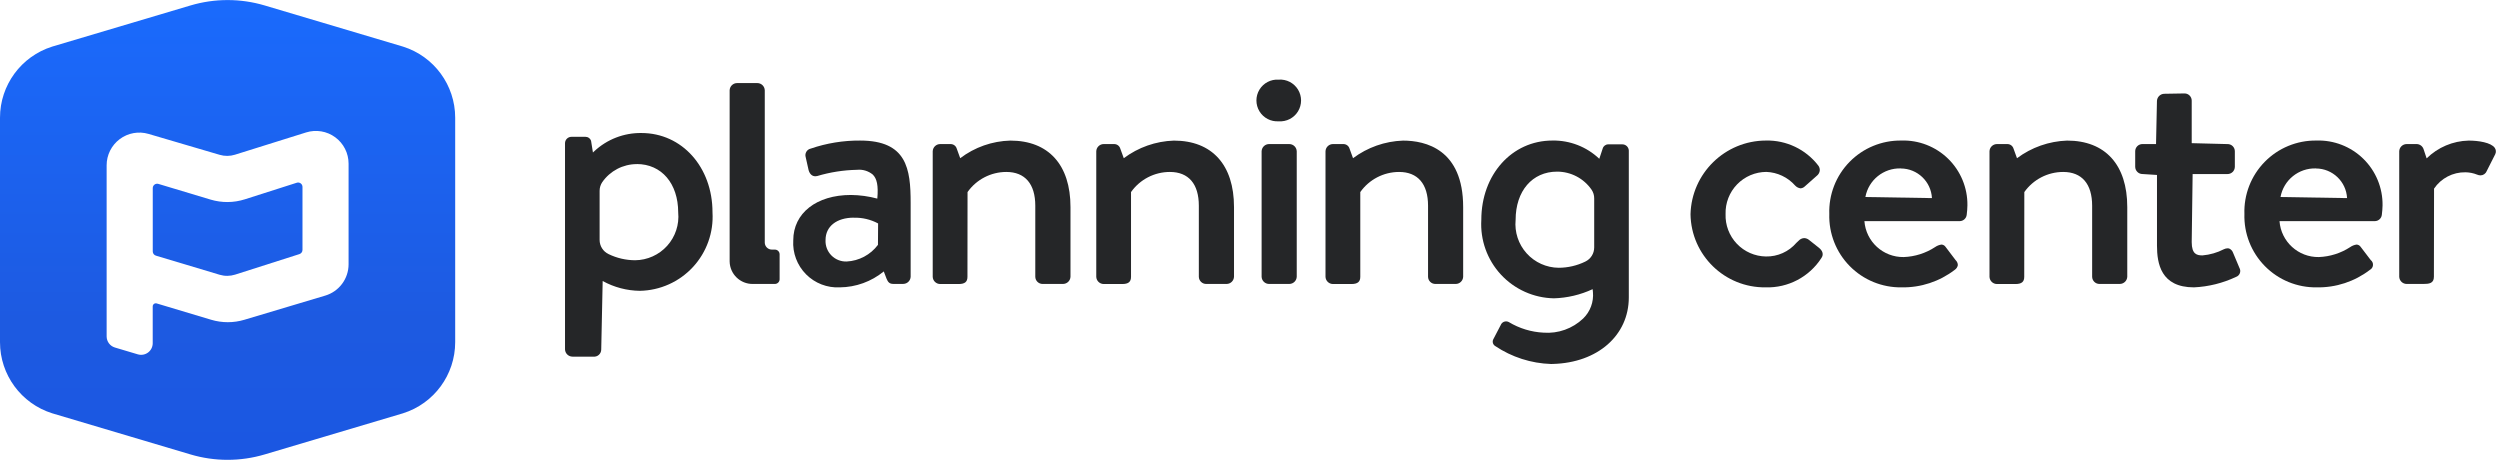
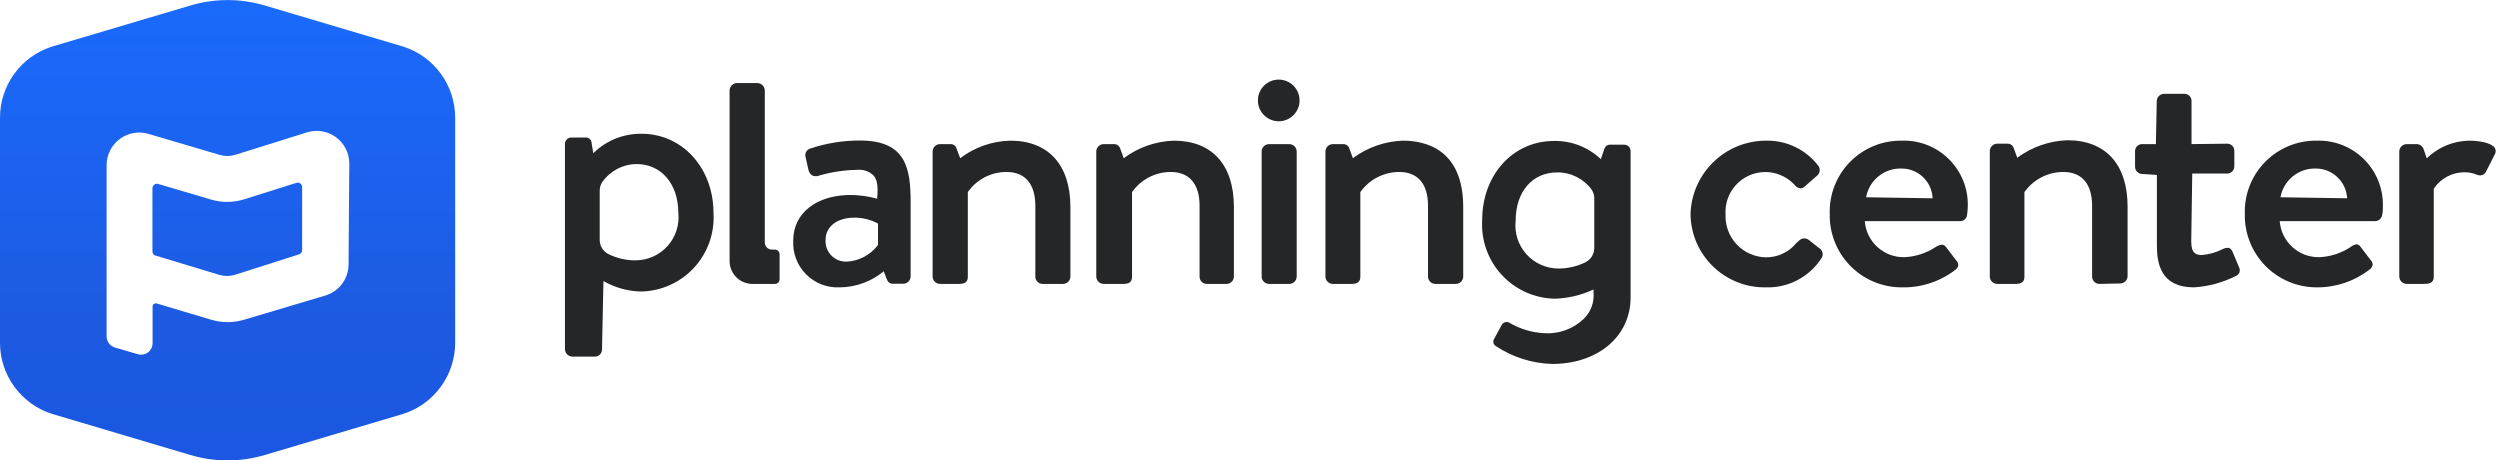
<svg xmlns="http://www.w3.org/2000/svg" id="Layer_1" data-name="Layer 1" viewBox="0 0 174 32">
  <defs>
-     <linearGradient id="linear-gradient" x1="15.841" y1="-0.794" x2="15.841" y2="34.758" gradientUnits="userSpaceOnUse">
+     <linearGradient id="linear-gradient" x1="15.84" y1="-0.79" x2="15.84" y2="34.76" gradientUnits="userSpaceOnUse">
      <stop offset="0" stop-color="#1a6bfe" />
-       <stop offset="0.651" stop-color="#1d5ae1" />
-       <stop offset="0.999" stop-color="#1a56e3" />
+       <stop offset="0.65" stop-color="#1d5ae1" />
+       <stop offset="1" stop-color="#1a56e3" />
    </linearGradient>
  </defs>
-   <g>
-     <g>
-       <g>
-         <path d="M122.888,20a5.164,5.164,0,0,1-5.228-5.085,5.264,5.264,0,0,1,5.252-5.133,4.469,4.469,0,0,1,3.632,1.73.5.5,0,0,1,.109.386.546.546,0,0,1-.214.346l-.817.723a.471.471,0,0,1-.306.142.624.624,0,0,1-.379-.2,2.819,2.819,0,0,0-2-.944A2.85,2.85,0,0,0,120.1,14.9a2.852,2.852,0,0,0,2.808,2.951,2.721,2.721,0,0,0,2.122-.951l.155-.146a.555.555,0,0,1,.386-.183.565.565,0,0,1,.341.131l.671.532c.289.224.355.49.183.729A4.452,4.452,0,0,1,122.888,20Z" fill="#252628" />
-         <path d="M132.349,20a4.959,4.959,0,0,1-5.03-5.109,4.948,4.948,0,0,1,5.006-5.109,4.457,4.457,0,0,1,4.607,4.506,5.817,5.817,0,0,1-.049.658.494.494,0,0,1-.49.445h-6.63a2.7,2.7,0,0,0,2.735,2.5,4.272,4.272,0,0,0,2.183-.693,1.032,1.032,0,0,1,.445-.177.366.366,0,0,1,.285.161l.695.918a.49.49,0,0,1,.16.352.5.5,0,0,1-.217.33A5.9,5.9,0,0,1,132.349,20Zm-.05-8.278a2.431,2.431,0,0,0-2.468,1.991l4.633.075A2.178,2.178,0,0,0,132.3,11.726Z" fill="#252628" />
-         <path d="M146.128,19.763a.508.508,0,0,1-.515-.5V14.316c0-1.515-.715-2.348-2.015-2.348a3.318,3.318,0,0,0-2.705,1.4l-.006,5.9c0,.35-.184.5-.613.5h-1.29a.521.521,0,0,1-.515-.5V10.527a.52.52,0,0,1,.515-.5h.72a.445.445,0,0,1,.438.32l.241.665a6.176,6.176,0,0,1,3.487-1.227c2.661,0,4.188,1.687,4.188,4.627v4.85a.522.522,0,0,1-.516.5Z" fill="#252628" />
-         <path d="M152.7,20c-2.307,0-2.574-1.663-2.574-2.913V12.177l-1-.064a.509.509,0,0,1-.516-.5V10.527a.5.5,0,0,1,.516-.5h.934l.064-3a.521.521,0,0,1,.515-.5l1.414-.024a.5.5,0,0,1,.49.5V9.964l2.487.064a.5.5,0,0,1,.515.5v1.086a.509.509,0,0,1-.515.5h-2.423l-.064,4.737c0,.853.37.925.75.925a3.993,3.993,0,0,0,1.493-.431.633.633,0,0,1,.254-.063.356.356,0,0,1,.122.021.491.491,0,0,1,.255.279l.447,1.063a.434.434,0,0,1-.243.63A7.68,7.68,0,0,1,152.7,20Z" fill="#252628" />
-         <path d="M161.243,20a4.96,4.96,0,0,1-5.032-5.109,4.948,4.948,0,0,1,5.006-5.109,4.458,4.458,0,0,1,4.609,4.506,6.315,6.315,0,0,1-.05.658.494.494,0,0,1-.491.445h-6.631a2.7,2.7,0,0,0,2.736,2.5,4.283,4.283,0,0,0,2.183-.693,1.039,1.039,0,0,1,.446-.177.364.364,0,0,1,.283.161l.7.918a.406.406,0,0,1-.057.682A5.894,5.894,0,0,1,161.243,20Zm-.051-8.278a2.432,2.432,0,0,0-2.469,1.991l4.633.075A2.179,2.179,0,0,0,161.192,11.726Z" fill="#252628" />
-         <path d="M167.5,19.763a.521.521,0,0,1-.514-.5V10.527a.52.52,0,0,1,.514-.5h.72a.518.518,0,0,1,.465.369l.209.627a4.306,4.306,0,0,1,2.923-1.238c.678,0,1.561.133,1.819.506a.438.438,0,0,1,.032.443l-.6,1.185a.462.462,0,0,1-.425.287h0a.607.607,0,0,1-.229-.05,2.269,2.269,0,0,0-.825-.165,2.587,2.587,0,0,0-2.179,1.136l-.01,6.135c0,.461-.337.5-.713.5Z" fill="#252628" />
-       </g>
-       <g>
-         <path d="M52.4,19.763A1.593,1.593,0,0,1,50.783,18.2V6.282a.521.521,0,0,1,.516-.5h1.414a.52.52,0,0,1,.515.5V16.889a.494.494,0,0,0,.5.483h.2a.328.328,0,0,1,.333.321V19.44a.329.329,0,0,1-.333.323Z" fill="#252628" />
-         <path d="M58.456,20a3.087,3.087,0,0,1-3.245-3.275c0-1.887,1.612-3.155,4.013-3.155a7.346,7.346,0,0,1,1.837.253c.083-.925-.032-1.392-.318-1.675a1.487,1.487,0,0,0-1.1-.329,10.437,10.437,0,0,0-2.766.433.585.585,0,0,1-.13.016c-.224,0-.392-.154-.47-.432l-.2-.894a.47.47,0,0,1,.351-.6,10.376,10.376,0,0,1,3.436-.559c3.252,0,3.517,1.965,3.517,4.336v5.141a.521.521,0,0,1-.515.5h-.7c-.261,0-.364-.128-.462-.363l-.193-.506A4.9,4.9,0,0,1,58.456,20Zm.967-4.851c-1.193,0-1.965.609-1.965,1.552a1.422,1.422,0,0,0,1.469,1.5,2.906,2.906,0,0,0,2.179-1.159l.01-1.49A3.377,3.377,0,0,0,59.423,15.153Z" fill="#252628" />
-         <path d="M72.571,19.763a.508.508,0,0,1-.515-.5V14.316c0-1.515-.716-2.348-2.015-2.348a3.31,3.31,0,0,0-2.7,1.4l-.006,5.9c0,.35-.184.5-.613.5h-1.29a.521.521,0,0,1-.515-.5V10.527a.52.52,0,0,1,.515-.5h.719a.444.444,0,0,1,.439.319l.241.665a6.025,6.025,0,0,1,3.487-1.226c2.661,0,4.188,1.687,4.188,4.627v4.85a.522.522,0,0,1-.516.5Z" fill="#252628" />
-         <path d="M83.954,19.763a.509.509,0,0,1-.515-.5V14.316c0-1.515-.715-2.348-2.015-2.348a3.311,3.311,0,0,0-2.705,1.4l0,5.9c0,.35-.184.5-.615.5h-1.29a.521.521,0,0,1-.514-.5V10.527a.52.52,0,0,1,.514-.5h.72a.443.443,0,0,1,.439.319l.242.665A6.15,6.15,0,0,1,81.7,9.786c2.661,0,4.187,1.687,4.187,4.627v4.85a.521.521,0,0,1-.515.5Z" fill="#252628" />
-         <path d="M88.993,8.443a1.453,1.453,0,1,1,0-2.9,1.454,1.454,0,1,1,0,2.9Z" fill="#252628" />
-         <path d="M88.323,19.763a.521.521,0,0,1-.515-.5V10.527a.521.521,0,0,1,.515-.5h1.414a.521.521,0,0,1,.516.5v8.736a.522.522,0,0,1-.516.5Z" fill="#252628" />
-         <path d="M99.906,19.763a.508.508,0,0,1-.514-.5V14.316c0-1.515-.716-2.348-2.016-2.348a3.31,3.31,0,0,0-2.7,1.4l0,5.9c0,.346-.19.5-.615.5h-1.29a.522.522,0,0,1-.516-.5V10.527a.521.521,0,0,1,.516-.5h.72a.444.444,0,0,1,.438.32l.242.664A6.151,6.151,0,0,1,97.65,9.786c1.563,0,4.186.6,4.186,4.627v4.85a.521.521,0,0,1-.515.5Z" fill="#252628" />
-         <path d="M107.956,25.334a7.412,7.412,0,0,1-3.893-1.252.358.358,0,0,1-.118-.49l.544-1.043a.4.4,0,0,1,.526-.132,5.18,5.18,0,0,0,2.415.736,3.606,3.606,0,0,0,2.76-.986,2.272,2.272,0,0,0,.678-1.841l-.021-.2a6.872,6.872,0,0,1-2.692.637A5.156,5.156,0,0,1,103.1,15.3c0-3.146,2.126-5.518,4.945-5.518a4.615,4.615,0,0,1,3.266,1.27l.238-.719a.4.4,0,0,1,.389-.286h.983a.449.449,0,0,1,.444.431V20.7c0,2.641-2.167,4.545-5.271,4.63Zm.416-13.388c-1.726,0-2.885,1.349-2.885,3.358a3.039,3.039,0,0,0,3,3.333,4.26,4.26,0,0,0,1.847-.429,1.088,1.088,0,0,0,.622-.988V13.808a1.058,1.058,0,0,0-.184-.607A2.913,2.913,0,0,0,108.372,11.946Z" fill="#252628" />
-         <path d="M39.841,24.822a.522.522,0,0,1-.516-.5V9.954a.448.448,0,0,1,.444-.431h.982a.4.4,0,0,1,.386.272l.131.82.088-.083a4.716,4.716,0,0,1,3.288-1.274c2.82,0,4.946,2.372,4.946,5.518a5.157,5.157,0,0,1-5.055,5.465,5.5,5.5,0,0,1-2.589-.683l-.1,4.764a.5.5,0,0,1-.564.5Zm4.476-13.4a2.93,2.93,0,0,0-2.4,1.256,1.075,1.075,0,0,0-.184.607v3.412a1.09,1.09,0,0,0,.623.988,4.258,4.258,0,0,0,1.847.428,3.04,3.04,0,0,0,3-3.332C47.2,12.767,46.043,11.417,44.317,11.417Z" fill="#252628" />
-       </g>
-     </g>
-     <g>
-       <path d="M20.653,12.719l-3.608,1.152a4.028,4.028,0,0,1-2.386.021L11.025,12.8a.305.305,0,0,0-.393.292l0,4.407a.306.306,0,0,0,.217.293l4.435,1.33a1.834,1.834,0,0,0,1.083-.009l4.474-1.428a.305.305,0,0,0,.212-.291V13.01A.305.305,0,0,0,20.653,12.719Z" fill="url(#linear-gradient)" />
-       <path d="M28.047,3.243,18.423.38a9.063,9.063,0,0,0-5.165,0L3.634,3.243A5.189,5.189,0,0,0,0,8.194V23.815a5.19,5.19,0,0,0,3.634,4.951l9.624,2.862a9.045,9.045,0,0,0,5.165,0l9.624-2.862a5.19,5.19,0,0,0,3.634-4.951V8.194A5.189,5.189,0,0,0,28.047,3.243ZM24.261,18.394a2.275,2.275,0,0,1-1.624,2.18l-5.625,1.681a4.034,4.034,0,0,1-2.314,0l-3.791-1.136a.215.215,0,0,0-.278.206v2.563a.807.807,0,0,1-1.038.774L8,24.188a.808.808,0,0,1-.578-.775l0-11.91A2.275,2.275,0,0,1,10.34,9.321l4.952,1.455a1.825,1.825,0,0,0,1.063-.009l4.951-1.55a2.275,2.275,0,0,1,2.955,2.171Z" fill="url(#linear-gradient)" />
-     </g>
-   </g>
+   <path d="M122.89,20a5.16,5.16,0,0,1-5.23-5.08,5.26,5.26,0,0,1,5.25-5.13,4.45,4.45,0,0,1,3.63,1.73.49.49,0,0,1,.11.38.52.52,0,0,1-.21.35l-.82.72a.45.45,0,0,1-.3.14.59.59,0,0,1-.38-.2,2.77,2.77,0,0,0-4.84,2,2.86,2.86,0,0,0,2.81,3,2.7,2.7,0,0,0,2.12-1l.16-.14a.54.54,0,0,1,.39-.18.56.56,0,0,1,.34.13l.67.53a.5.5,0,0,1,.18.73A4.45,4.45,0,0,1,122.89,20Z" fill="#252628" />
+   <path d="M132.35,20a5,5,0,0,1-5-5.1,4.94,4.94,0,0,1,5-5.11,4.45,4.45,0,0,1,4.61,4.5,5,5,0,0,1-.05.66.48.48,0,0,1-.49.44h-6.63a2.71,2.71,0,0,0,2.74,2.51,4.26,4.26,0,0,0,2.18-.7,1.05,1.05,0,0,1,.45-.17.36.36,0,0,1,.28.16l.7.92a.5.5,0,0,1,.16.35.5.5,0,0,1-.22.33A5.91,5.91,0,0,1,132.35,20Zm0-8.27a2.43,2.43,0,0,0-2.47,2l4.63.07A2.16,2.16,0,0,0,132.3,11.73Z" fill="#252628" />
+   <path d="M146.13,19.76a.51.51,0,0,1-.52-.5V14.32c0-1.52-.71-2.35-2-2.35a3.31,3.31,0,0,0-2.71,1.4v5.89c0,.35-.19.5-.62.5H139a.52.52,0,0,1-.51-.5V10.53A.52.52,0,0,1,139,10h.72a.44.44,0,0,1,.44.32l.24.66a6.25,6.25,0,0,1,3.49-1.22c2.66,0,4.19,1.68,4.19,4.62v4.85a.52.52,0,0,1-.52.5Z" fill="#252628" />
+   <path d="M152.7,20c-2.31,0-2.58-1.66-2.58-2.91V12.18l-1-.07a.51.51,0,0,1-.52-.5V10.53a.49.49,0,0,1,.52-.5h.93l.06-3a.52.52,0,0,1,.52-.5l1.41,0a.49.49,0,0,1,.49.5v3L155,10a.49.49,0,0,1,.51.5v1.08a.5.5,0,0,1-.51.5h-2.42l-.07,4.74c0,.85.37.93.75.93a4,4,0,0,0,1.5-.44.61.61,0,0,1,.25-.06l.12,0a.5.5,0,0,1,.26.28l.44,1.06a.43.43,0,0,1-.24.63A7.51,7.51,0,0,1,152.7,20Z" fill="#252628" />
+   <path d="M161.24,20a5,5,0,0,1-5-5.1,4.94,4.94,0,0,1,5-5.11,4.46,4.46,0,0,1,4.61,4.5c0,.18,0,.5-.05.66a.5.5,0,0,1-.49.44h-6.64a2.71,2.71,0,0,0,2.74,2.51,4.26,4.26,0,0,0,2.18-.7A1.05,1.05,0,0,1,164,17a.36.36,0,0,1,.28.16l.7.92a.5.5,0,0,1,.16.35.5.5,0,0,1-.22.33A5.91,5.91,0,0,1,161.24,20Zm-.05-8.27a2.43,2.43,0,0,0-2.47,2l4.64.07A2.18,2.18,0,0,0,161.19,11.73Z" fill="#252628" />
+   <path d="M167.5,19.76a.52.52,0,0,1-.51-.5V10.53a.52.52,0,0,1,.51-.5h.72a.52.52,0,0,1,.47.37l.21.62a4.33,4.33,0,0,1,2.92-1.23c.68,0,1.56.13,1.82.5a.45.45,0,0,1,0,.45l-.6,1.18a.46.46,0,0,1-.42.29h0a.68.68,0,0,1-.23-.05,2.2,2.2,0,0,0-.82-.17,2.57,2.57,0,0,0-2.18,1.14v6.13c0,.46-.34.5-.72.5Z" fill="#252628" />
+   <path d="M52.4,19.76a1.59,1.59,0,0,1-1.62-1.56V6.28a.53.53,0,0,1,.52-.5h1.41a.53.53,0,0,1,.52.5V16.89a.49.49,0,0,0,.5.48h.2a.33.33,0,0,1,.33.32v1.75a.32.32,0,0,1-.33.32Z" fill="#252628" />
+   <path d="M58.46,20a3.09,3.09,0,0,1-3.25-3.27c0-1.89,1.61-3.16,4-3.16a7.14,7.14,0,0,1,1.84.26c.08-.93,0-1.4-.32-1.68a1.48,1.48,0,0,0-1.09-.33,10.41,10.41,0,0,0-2.77.44h-.13c-.22,0-.39-.15-.47-.43l-.2-.89a.48.48,0,0,1,.35-.61,10.81,10.81,0,0,1,3.44-.55c3.25,0,3.52,2,3.52,4.33v5.14a.52.52,0,0,1-.52.5h-.69c-.27,0-.37-.12-.47-.36l-.19-.51A4.87,4.87,0,0,1,58.46,20Zm1-4.85c-1.19,0-2,.61-2,1.55a1.42,1.42,0,0,0,1.47,1.51,2.91,2.91,0,0,0,2.18-1.16V15.56A3.39,3.39,0,0,0,59.42,15.15Z" fill="#252628" />
+   <path d="M72.57,19.76a.5.5,0,0,1-.51-.5V14.32c0-1.52-.72-2.35-2-2.35a3.27,3.27,0,0,0-2.7,1.4v5.89c0,.35-.18.5-.61.5H65.43a.52.52,0,0,1-.52-.5V10.53a.52.52,0,0,1,.52-.5h.72a.42.42,0,0,1,.43.32l.25.66a6,6,0,0,1,3.48-1.22c2.66,0,4.19,1.68,4.19,4.62v4.85a.52.52,0,0,1-.52.5Z" fill="#252628" />
+   <path d="M84,19.76a.5.5,0,0,1-.51-.5V14.32c0-1.52-.72-2.35-2-2.35a3.29,3.29,0,0,0-2.7,1.4v5.89c0,.35-.18.5-.61.5H76.81a.52.52,0,0,1-.51-.5V10.53a.52.52,0,0,1,.51-.5h.72a.44.44,0,0,1,.44.32l.24.66A6.18,6.18,0,0,1,81.7,9.79c2.66,0,4.18,1.68,4.18,4.62v4.85a.52.52,0,0,1-.51.5Z" fill="#252628" />
+   <path d="M89,8.44a1.45,1.45,0,1,1,0-2.9,1.45,1.45,0,1,1,0,2.9Z" fill="#252628" />
+   <path d="M88.32,19.76a.52.52,0,0,1-.51-.5V10.53a.52.52,0,0,1,.51-.5h1.42a.52.52,0,0,1,.51.5v8.73a.52.52,0,0,1-.51.5Z" fill="#252628" />
+   <path d="M99.91,19.76a.51.51,0,0,1-.52-.5V14.32c0-1.52-.71-2.35-2-2.35a3.31,3.31,0,0,0-2.71,1.4v5.89c0,.35-.19.5-.62.5H92.76a.52.52,0,0,1-.51-.5V10.53a.52.52,0,0,1,.51-.5h.72a.44.44,0,0,1,.44.32l.24.66a6.18,6.18,0,0,1,3.49-1.22c1.56,0,4.19.6,4.19,4.62v4.85a.52.52,0,0,1-.52.5Z" fill="#252628" />
+   <path d="M108,25.33a7.46,7.46,0,0,1-3.9-1.25.35.35,0,0,1-.11-.49l.54-1a.39.39,0,0,1,.33-.18.3.3,0,0,1,.19.05,5.29,5.29,0,0,0,2.42.73,3.62,3.62,0,0,0,2.76-1,2.27,2.27,0,0,0,.68-1.84l0-.2a7,7,0,0,1-2.69.64,5.16,5.16,0,0,1-5.06-5.47c0-3.14,2.13-5.51,5-5.51a4.59,4.59,0,0,1,3.26,1.27l.24-.72c.1-.21.21-.29.39-.29h1a.44.44,0,0,1,.44.43V20.7c0,2.64-2.16,4.55-5.27,4.63ZM108.37,12c-1.72,0-2.88,1.35-2.88,3.35a3,3,0,0,0,3,3.34,4.33,4.33,0,0,0,1.85-.43,1.11,1.11,0,0,0,.62-1V13.81a1.09,1.09,0,0,0-.18-.61A2.93,2.93,0,0,0,108.37,12Z" fill="#252628" />
+   <path d="M39.84,24.82a.53.53,0,0,1-.52-.5V10a.45.45,0,0,1,.45-.43h1a.4.4,0,0,1,.39.28l.13.81.09-.08a4.7,4.7,0,0,1,3.28-1.27c2.82,0,5,2.37,5,5.52a5.15,5.15,0,0,1-5.05,5.46A5.47,5.47,0,0,1,42,19.56l-.1,4.76a.5.5,0,0,1-.56.5Zm4.48-13.4a2.94,2.94,0,0,0-2.4,1.25,1.09,1.09,0,0,0-.18.61v3.41a1.09,1.09,0,0,0,.62,1,4.19,4.19,0,0,0,1.85.43,3,3,0,0,0,3-3.33C47.2,12.77,46,11.42,44.32,11.42Z" fill="#252628" />
+   <path d="M20.65,12.72,17,13.87a3.94,3.94,0,0,1-2.38,0L11,12.8a.31.31,0,0,0-.39.3v4.4a.29.29,0,0,0,.22.29l4.43,1.34a1.89,1.89,0,0,0,1.08,0l4.48-1.43a.3.3,0,0,0,.21-.29V13A.31.31,0,0,0,20.65,12.72Z" fill="url(#linear-gradient)" />
+   <path d="M28.05,3.24,18.42.38a9.06,9.06,0,0,0-5.16,0L3.63,3.24A5.19,5.19,0,0,0,0,8.19V23.81a5.2,5.2,0,0,0,3.63,5l9.63,2.86a9.06,9.06,0,0,0,5.16,0l9.63-2.86a5.2,5.2,0,0,0,3.63-5V8.19A5.19,5.19,0,0,0,28.05,3.24ZM24.26,18.39a2.27,2.27,0,0,1-1.62,2.18L17,22.25a4,4,0,0,1-2.31,0l-3.79-1.13a.22.22,0,0,0-.28.2v2.57a.8.8,0,0,1-1,.77L8,24.19a.82.82,0,0,1-.58-.78V11.5a2.27,2.27,0,0,1,2.92-2.18l4.95,1.46a1.86,1.86,0,0,0,1.07,0l4.95-1.55a2.27,2.27,0,0,1,3,2.17Z" fill="url(#linear-gradient)" />
</svg>
